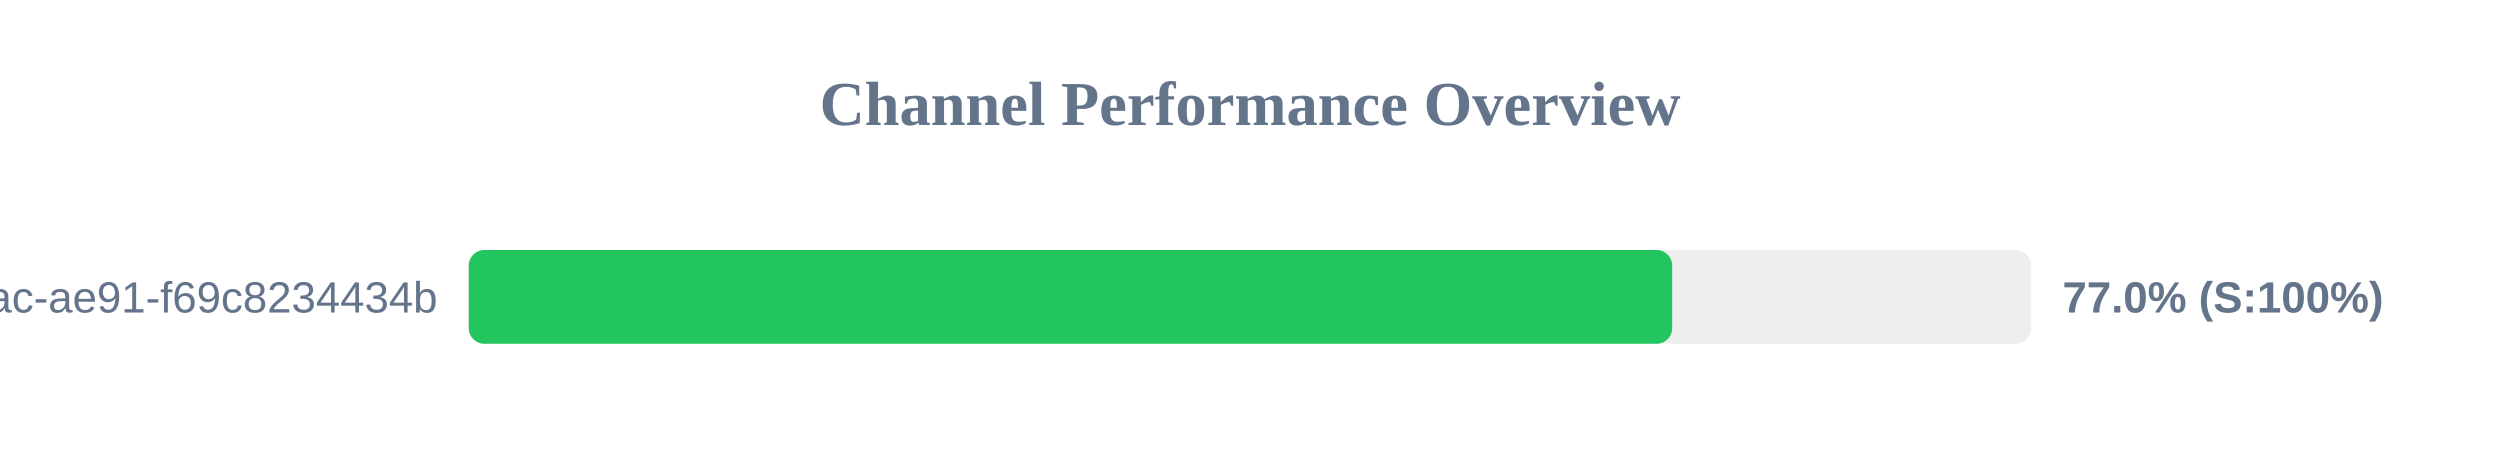
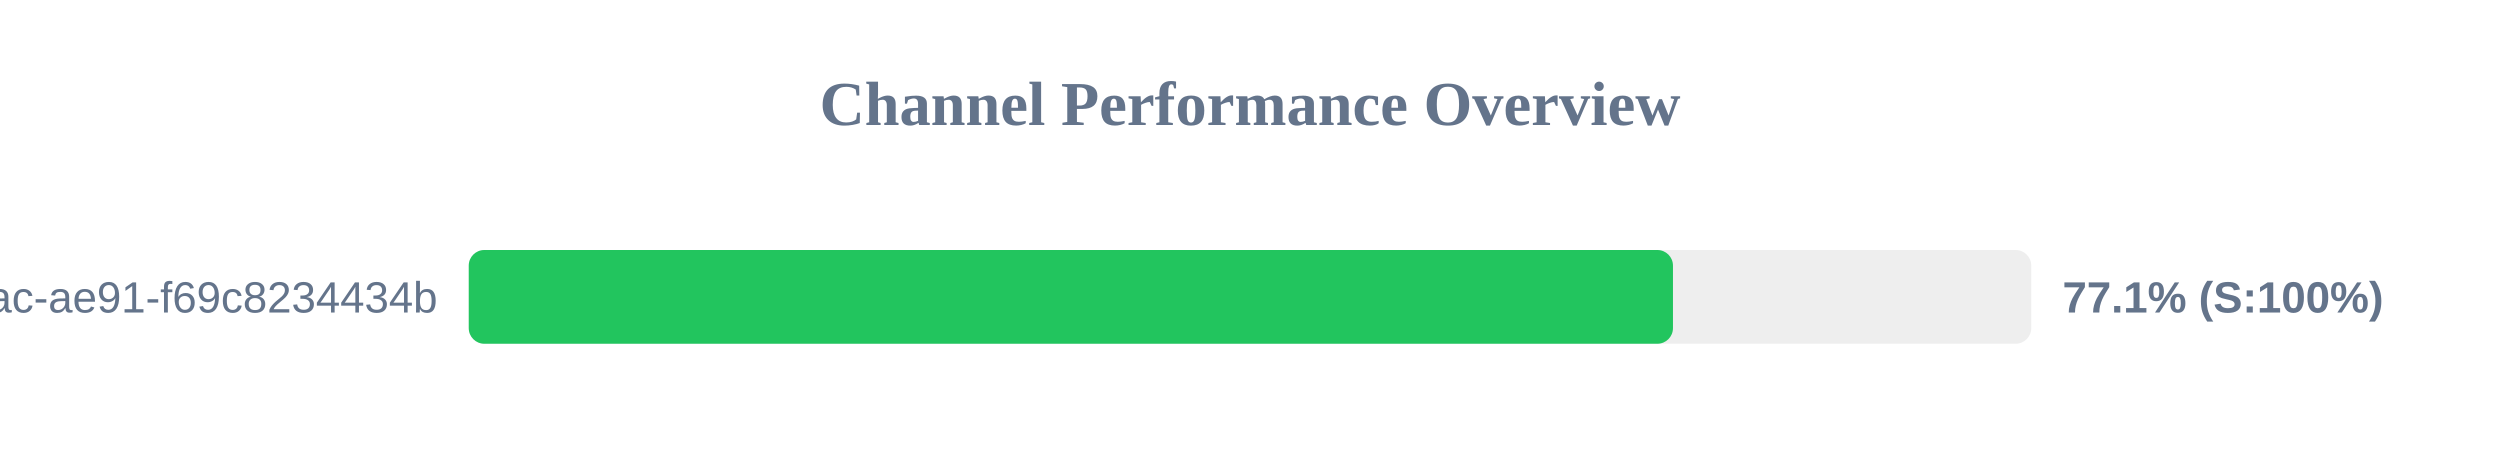
<svg xmlns="http://www.w3.org/2000/svg" width="800" height="150" version="1.1">
  <style>
        .row { font: 14px Arial; fill: #64748b; }
        .score { font: bold 14px Arial; fill: #64748b; }
    </style>
  <text x="400" y="40" text-anchor="middle" font-size="20px" font-weight="bold" fill="#64748b">Channel Performance Overview</text>
  <rect x="150" y="80" width="500" height="30" fill="#eee" rx="5" />
-   <rect x="150" y="80" width="385.1" height="30" fill="#22c55e" rx="5" />
+   <rect x="150" y="80" width="385.35" height="30" fill="#22c55e" rx="5" />
  <text x="140" y="100" text-anchor="end" class="row">?uuid=942b9cb8-92fa-46ac-ae91-f69c8234434b</text>
-   <text x="660" y="100" text-anchor="start" class="score">77.0% (S:100%)</text>
+   <text x="660" y="100" text-anchor="start" class="score">77.1% (S:100%)</text>
</svg>
